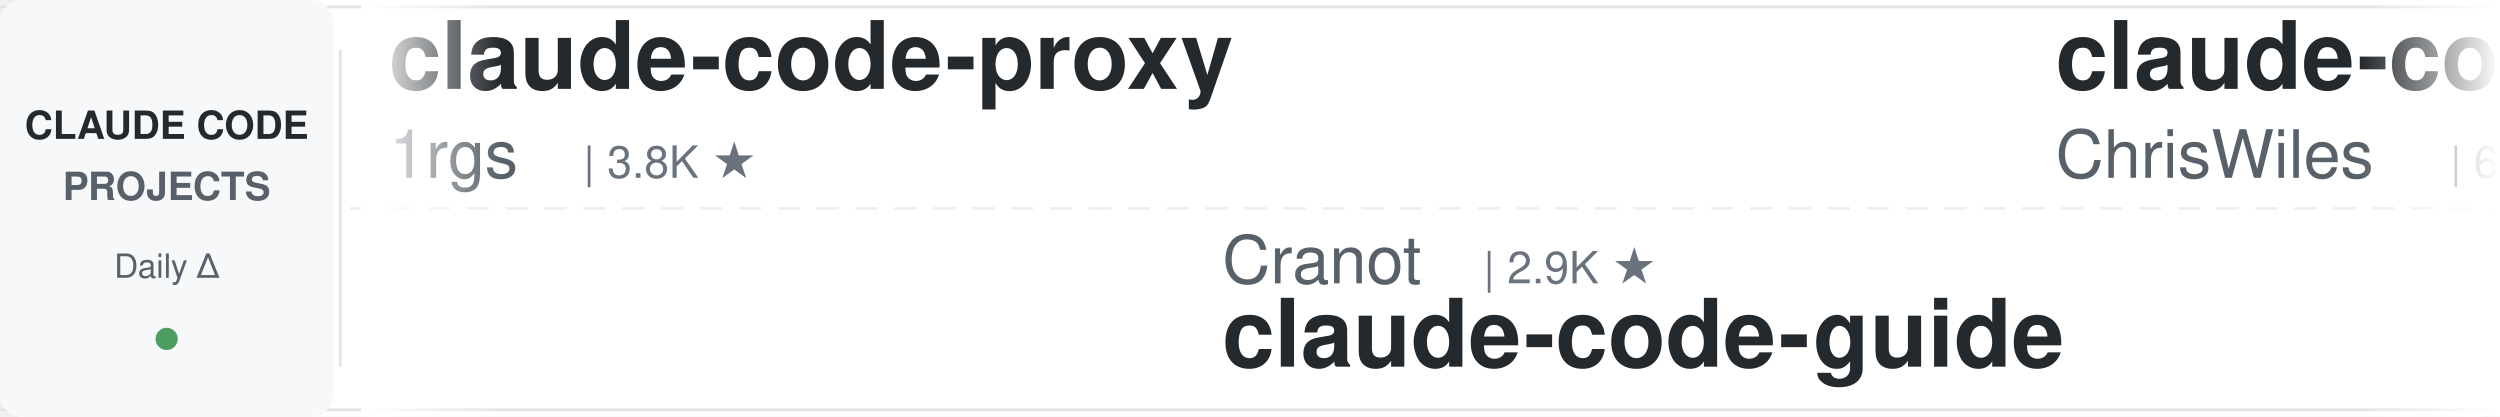
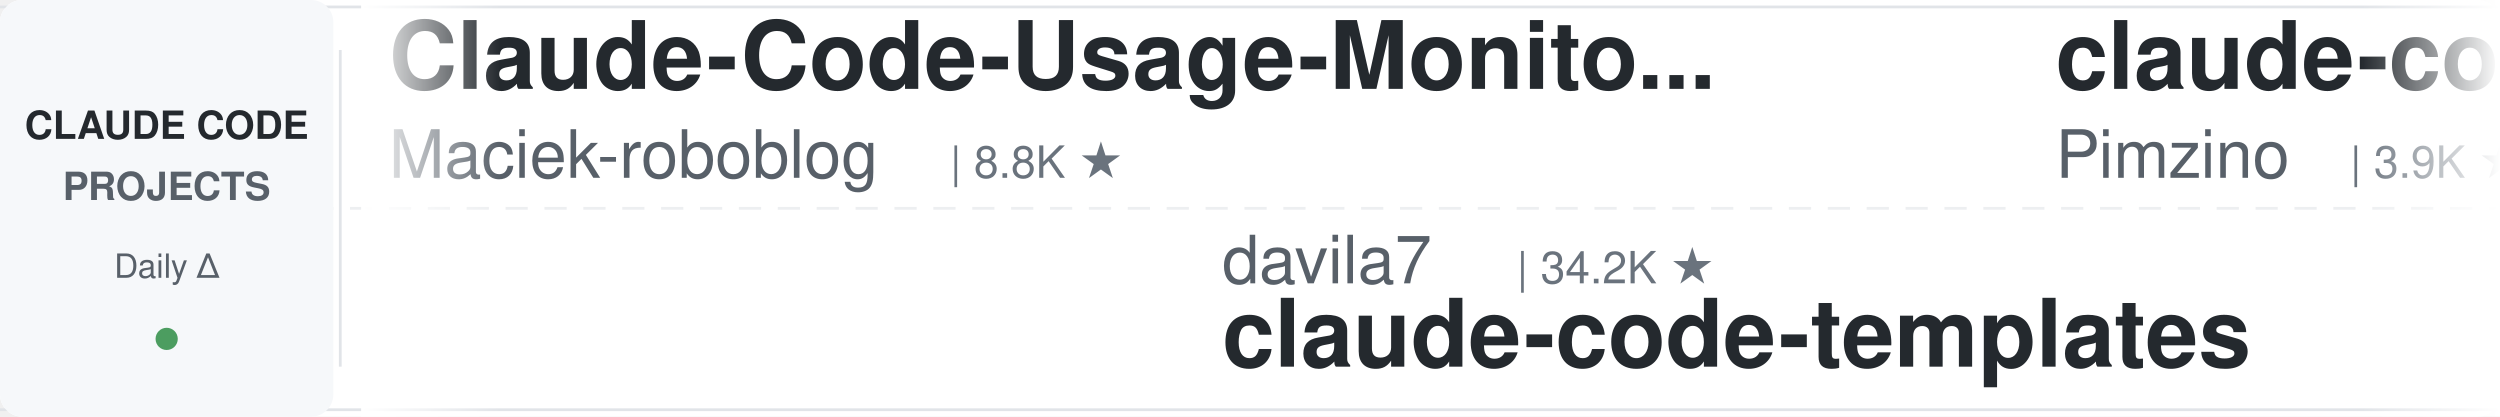
<svg xmlns="http://www.w3.org/2000/svg" width="900" height="150">
  <defs>
    <linearGradient id="leftFade" x1="0%" y1="0%" x2="100%" y2="0%">
      <stop offset="0%" style="stop-color:#ffffff;stop-opacity:1" />
      <stop offset="100%" style="stop-color:#ffffff;stop-opacity:0" />
    </linearGradient>
    <linearGradient id="rightFade" x1="0%" y1="0%" x2="100%" y2="0%">
      <stop offset="0%" style="stop-color:#ffffff;stop-opacity:0" />
      <stop offset="100%" style="stop-color:#ffffff;stop-opacity:1" />
    </linearGradient>
  </defs>
  <rect width="900" height="150" fill="#ffffff" rx="8" />
  <rect x="0" y="2" width="900" height="1" fill="#e1e4e8" />
  <rect x="0" y="147" width="900" height="1" fill="#e1e4e8" />
  <line x1="0" y1="75" x2="900" y2="75" stroke="#e1e4e8" stroke-width="1" stroke-dasharray="8 6" opacity="0.6" />
  <rect x="0" y="0" width="120" height="150" fill="#f6f8fa" rx="8" />
  <text x="60" y="50" font-family="-apple-system, BlinkMacSystemFont, 'Segoe UI', Helvetica, Arial, sans-serif" font-size="14" font-weight="600" fill="#24292e" text-anchor="middle">CLAUDE CODE</text>
  <text x="60" y="72" font-family="-apple-system, BlinkMacSystemFont, 'Segoe UI', Helvetica, Arial, sans-serif" font-size="14" font-weight="600" fill="#586069" text-anchor="middle">PROJECTS</text>
  <text x="60" y="100" font-family="-apple-system, BlinkMacSystemFont, 'Segoe UI', Helvetica, Arial, sans-serif" font-size="12" font-weight="500" fill="#586069" text-anchor="middle">Daily Δ</text>
  <circle cx="60" cy="122" r="4" fill="#22863a" opacity="0.8" />
  <rect x="122" y="18" width="1" height="114" fill="#e1e4e8" />
  <clipPath id="tickerClip">
    <rect x="130" y="0" width="770" height="150" />
  </clipPath>
  <g clip-path="url(#tickerClip)">
    <g id="tickerItems">
      <animateTransform attributeName="transform" attributeType="XML" type="translate" from="0 0" to="-3000 0" dur="54s" repeatCount="indefinite" />
      <g transform="translate(0, 0)">
-         <text x="140" y="32" font-family="-apple-system, BlinkMacSystemFont, 'Segoe UI', Helvetica, Arial, sans-serif" font-size="34" font-weight="600" fill="#24292e">claude-code-proxy</text>
-         <text x="140" y="64" font-family="-apple-system, BlinkMacSystemFont, 'Segoe UI', Helvetica, Arial, sans-serif" font-size="24" font-weight="400" fill="#586069">1rgs</text>
-         <text x="210" y="64" font-family="-apple-system, BlinkMacSystemFont, 'Segoe UI', Helvetica, Arial, sans-serif" font-size="16" font-weight="500" fill="#6a737d">| 3.8K ★</text>
+         <text x="140" y="32" font-family="-apple-system, BlinkMacSystemFont, 'Segoe UI', Helvetica, Arial, sans-serif" font-size="34" font-weight="600" fill="#24292e">Claude-Code-Usage-Monito...</text>
+         <text x="140" y="64" font-family="-apple-system, BlinkMacSystemFont, 'Segoe UI', Helvetica, Arial, sans-serif" font-size="24" font-weight="400" fill="#586069">Maciek-roboblog</text>
+         <text x="342" y="64" font-family="-apple-system, BlinkMacSystemFont, 'Segoe UI', Helvetica, Arial, sans-serif" font-size="16" font-weight="500" fill="#6a737d">| 8.8K ★</text>
      </g>
      <g transform="translate(300, 0)">
-         <text x="140" y="102" font-family="-apple-system, BlinkMacSystemFont, 'Segoe UI', Helvetica, Arial, sans-serif" font-size="24" font-weight="400" fill="#586069">Cranot</text>
-         <text x="234" y="102" font-family="-apple-system, BlinkMacSystemFont, 'Segoe UI', Helvetica, Arial, sans-serif" font-size="16" font-weight="500" fill="#6a737d">| 2.9K ★</text>
+         <text x="140" y="102" font-family="-apple-system, BlinkMacSystemFont, 'Segoe UI', Helvetica, Arial, sans-serif" font-size="24" font-weight="400" fill="#586069">davila7</text>
+         <text x="246" y="102" font-family="-apple-system, BlinkMacSystemFont, 'Segoe UI', Helvetica, Arial, sans-serif" font-size="16" font-weight="500" fill="#6a737d">| 34.2K ★</text>
+         <text x="140" y="132" font-family="-apple-system, BlinkMacSystemFont, 'Segoe UI', Helvetica, Arial, sans-serif" font-size="34" font-weight="600" fill="#24292e">claude-code-templates</text>
+       </g>
+       <g transform="translate(600, 0)">
+         <text x="140" y="32" font-family="-apple-system, BlinkMacSystemFont, 'Segoe UI', Helvetica, Arial, sans-serif" font-size="34" font-weight="600" fill="#24292e">claude-code-spec-workflo...</text>
+         <text x="140" y="64" font-family="-apple-system, BlinkMacSystemFont, 'Segoe UI', Helvetica, Arial, sans-serif" font-size="24" font-weight="400" fill="#586069">Pimzino</text>
+         <text x="246" y="64" font-family="-apple-system, BlinkMacSystemFont, 'Segoe UI', Helvetica, Arial, sans-serif" font-size="16" font-weight="500" fill="#6a737d">| 3.9K ★</text>
+       </g>
+       <g transform="translate(900, 0)">
+         <text x="140" y="102" font-family="-apple-system, BlinkMacSystemFont, 'Segoe UI', Helvetica, Arial, sans-serif" font-size="24" font-weight="400" fill="#586069">zebbern</text>
+         <text x="246" y="102" font-family="-apple-system, BlinkMacSystemFont, 'Segoe UI', Helvetica, Arial, sans-serif" font-size="16" font-weight="500" fill="#6a737d">| 4.7K ★</text>
        <text x="140" y="132" font-family="-apple-system, BlinkMacSystemFont, 'Segoe UI', Helvetica, Arial, sans-serif" font-size="34" font-weight="600" fill="#24292e">claude-code-guide</text>
      </g>
-       <g transform="translate(600, 0)">
-         <text x="140" y="32" font-family="-apple-system, BlinkMacSystemFont, 'Segoe UI', Helvetica, Arial, sans-serif" font-size="34" font-weight="600" fill="#24292e">claude-code-showcase</text>
-         <text x="140" y="64" font-family="-apple-system, BlinkMacSystemFont, 'Segoe UI', Helvetica, Arial, sans-serif" font-size="24" font-weight="400" fill="#586069">ChrisWiles</text>
-         <text x="282" y="64" font-family="-apple-system, BlinkMacSystemFont, 'Segoe UI', Helvetica, Arial, sans-serif" font-size="16" font-weight="500" fill="#6a737d">| 6.1K ★</text>
-       </g>
-       <g transform="translate(900, 0)">
-         <text x="140" y="102" font-family="-apple-system, BlinkMacSystemFont, 'Segoe UI', Helvetica, Arial, sans-serif" font-size="24" font-weight="400" fill="#586069">liuup</text>
-         <text x="222" y="102" font-family="-apple-system, BlinkMacSystemFont, 'Segoe UI', Helvetica, Arial, sans-serif" font-size="16" font-weight="500" fill="#6a737d">| 4.1K ★</text>
-         <text x="140" y="132" font-family="-apple-system, BlinkMacSystemFont, 'Segoe UI', Helvetica, Arial, sans-serif" font-size="34" font-weight="600" fill="#24292e">claude-code-analysis</text>
-       </g>
      <g transform="translate(1200, 0)">
-         <text x="140" y="32" font-family="-apple-system, BlinkMacSystemFont, 'Segoe UI', Helvetica, Arial, sans-serif" font-size="34" font-weight="600" fill="#24292e">claude_code_src</text>
-         <text x="140" y="64" font-family="-apple-system, BlinkMacSystemFont, 'Segoe UI', Helvetica, Arial, sans-serif" font-size="24" font-weight="400" fill="#586069">ponponon</text>
-         <text x="258" y="64" font-family="-apple-system, BlinkMacSystemFont, 'Segoe UI', Helvetica, Arial, sans-serif" font-size="16" font-weight="500" fill="#6a737d">| 2.3K ★</text>
+         <text x="140" y="32" font-family="-apple-system, BlinkMacSystemFont, 'Segoe UI', Helvetica, Arial, sans-serif" font-size="34" font-weight="600" fill="#24292e">oh-my-claudecode</text>
+         <text x="140" y="64" font-family="-apple-system, BlinkMacSystemFont, 'Segoe UI', Helvetica, Arial, sans-serif" font-size="24" font-weight="400" fill="#586069">Yeachan-Heo</text>
+         <text x="294" y="64" font-family="-apple-system, BlinkMacSystemFont, 'Segoe UI', Helvetica, Arial, sans-serif" font-size="16" font-weight="500" fill="#6a737d">| 41.1K ★</text>
      </g>
      <g transform="translate(1500, 0)">
-         <text x="140" y="102" font-family="-apple-system, BlinkMacSystemFont, 'Segoe UI', Helvetica, Arial, sans-serif" font-size="24" font-weight="400" fill="#586069">simonw</text>
-         <text x="234" y="102" font-family="-apple-system, BlinkMacSystemFont, 'Segoe UI', Helvetica, Arial, sans-serif" font-size="16" font-weight="500" fill="#6a737d">| 1.7K ★</text>
-         <text x="140" y="132" font-family="-apple-system, BlinkMacSystemFont, 'Segoe UI', Helvetica, Arial, sans-serif" font-size="34" font-weight="600" fill="#24292e">claude-code-transcripts</text>
+         <text x="140" y="102" font-family="-apple-system, BlinkMacSystemFont, 'Segoe UI', Helvetica, Arial, sans-serif" font-size="24" font-weight="400" fill="#586069">hangsman</text>
+         <text x="258" y="102" font-family="-apple-system, BlinkMacSystemFont, 'Segoe UI', Helvetica, Arial, sans-serif" font-size="16" font-weight="500" fill="#6a737d">| 798 ★</text>
+         <text x="140" y="132" font-family="-apple-system, BlinkMacSystemFont, 'Segoe UI', Helvetica, Arial, sans-serif" font-size="34" font-weight="600" fill="#24292e">claude-code-source</text>
      </g>
      <g transform="translate(1800, 0)">
-         <text x="140" y="32" font-family="-apple-system, BlinkMacSystemFont, 'Segoe UI', Helvetica, Arial, sans-serif" font-size="34" font-weight="600" fill="#24292e">claude-code-reverse</text>
-         <text x="140" y="64" font-family="-apple-system, BlinkMacSystemFont, 'Segoe UI', Helvetica, Arial, sans-serif" font-size="24" font-weight="400" fill="#586069">Yuyz0112</text>
-         <text x="258" y="64" font-family="-apple-system, BlinkMacSystemFont, 'Segoe UI', Helvetica, Arial, sans-serif" font-size="16" font-weight="500" fill="#6a737d">| 2.5K ★</text>
+         <text x="140" y="32" font-family="-apple-system, BlinkMacSystemFont, 'Segoe UI', Helvetica, Arial, sans-serif" font-size="34" font-weight="600" fill="#24292e">claude-code-tudou</text>
+         <text x="140" y="64" font-family="-apple-system, BlinkMacSystemFont, 'Segoe UI', Helvetica, Arial, sans-serif" font-size="24" font-weight="400" fill="#586069">AICoderTudou</text>
+         <text x="306" y="64" font-family="-apple-system, BlinkMacSystemFont, 'Segoe UI', Helvetica, Arial, sans-serif" font-size="16" font-weight="500" fill="#6a737d">| 493 ★</text>
      </g>
      <g transform="translate(2100, 0)">
-         <text x="140" y="102" font-family="-apple-system, BlinkMacSystemFont, 'Segoe UI', Helvetica, Arial, sans-serif" font-size="24" font-weight="400" fill="#586069">techjarves</text>
-         <text x="282" y="102" font-family="-apple-system, BlinkMacSystemFont, 'Segoe UI', Helvetica, Arial, sans-serif" font-size="16" font-weight="500" fill="#6a737d">| 1.6K ★</text>
-         <text x="140" y="132" font-family="-apple-system, BlinkMacSystemFont, 'Segoe UI', Helvetica, Arial, sans-serif" font-size="34" font-weight="600" fill="#24292e">ClaudeCode-Portable</text>
+         <text x="140" y="102" font-family="-apple-system, BlinkMacSystemFont, 'Segoe UI', Helvetica, Arial, sans-serif" font-size="24" font-weight="400" fill="#586069">FlorianBruniaux</text>
+         <text x="342" y="102" font-family="-apple-system, BlinkMacSystemFont, 'Segoe UI', Helvetica, Arial, sans-serif" font-size="16" font-weight="500" fill="#6a737d">| 7.4K ★</text>
+         <text x="140" y="132" font-family="-apple-system, BlinkMacSystemFont, 'Segoe UI', Helvetica, Arial, sans-serif" font-size="34" font-weight="600" fill="#24292e">claude-code-ultimate-gui...</text>
      </g>
      <g transform="translate(2400, 0)">
-         <text x="140" y="32" font-family="-apple-system, BlinkMacSystemFont, 'Segoe UI', Helvetica, Arial, sans-serif" font-size="34" font-weight="600" fill="#24292e">pi-vs-claude-code</text>
-         <text x="140" y="64" font-family="-apple-system, BlinkMacSystemFont, 'Segoe UI', Helvetica, Arial, sans-serif" font-size="24" font-weight="400" fill="#586069">disler</text>
-         <text x="234" y="64" font-family="-apple-system, BlinkMacSystemFont, 'Segoe UI', Helvetica, Arial, sans-serif" font-size="16" font-weight="500" fill="#6a737d">| 1.7K ★</text>
+         <text x="140" y="32" font-family="-apple-system, BlinkMacSystemFont, 'Segoe UI', Helvetica, Arial, sans-serif" font-size="34" font-weight="600" fill="#24292e">awesome-claude-code-suba...</text>
+         <text x="140" y="64" font-family="-apple-system, BlinkMacSystemFont, 'Segoe UI', Helvetica, Arial, sans-serif" font-size="24" font-weight="400" fill="#586069">VoltAgent</text>
+         <text x="270" y="64" font-family="-apple-system, BlinkMacSystemFont, 'Segoe UI', Helvetica, Arial, sans-serif" font-size="16" font-weight="500" fill="#6a737d">| 26.8K ★</text>
      </g>
      <g transform="translate(2700, 0)">
-         <text x="140" y="102" font-family="-apple-system, BlinkMacSystemFont, 'Segoe UI', Helvetica, Arial, sans-serif" font-size="24" font-weight="400" fill="#586069">overwirehq</text>
-         <text x="282" y="102" font-family="-apple-system, BlinkMacSystemFont, 'Segoe UI', Helvetica, Arial, sans-serif" font-size="16" font-weight="500" fill="#6a737d">| 2.8K ★</text>
-         <text x="140" y="132" font-family="-apple-system, BlinkMacSystemFont, 'Segoe UI', Helvetica, Arial, sans-serif" font-size="34" font-weight="600" fill="#24292e">claude-code-telegram</text>
+         <text x="140" y="102" font-family="-apple-system, BlinkMacSystemFont, 'Segoe UI', Helvetica, Arial, sans-serif" font-size="24" font-weight="400" fill="#586069">ding113</text>
+         <text x="246" y="102" font-family="-apple-system, BlinkMacSystemFont, 'Segoe UI', Helvetica, Arial, sans-serif" font-size="16" font-weight="500" fill="#6a737d">| 3.4K ★</text>
+         <text x="140" y="132" font-family="-apple-system, BlinkMacSystemFont, 'Segoe UI', Helvetica, Arial, sans-serif" font-size="34" font-weight="600" fill="#24292e">claude-code-hub</text>
      </g>
      <g transform="translate(3000, 0)">
-         <text x="140" y="32" font-family="-apple-system, BlinkMacSystemFont, 'Segoe UI', Helvetica, Arial, sans-serif" font-size="34" font-weight="600" fill="#24292e">claude-code-proxy</text>
-         <text x="140" y="64" font-family="-apple-system, BlinkMacSystemFont, 'Segoe UI', Helvetica, Arial, sans-serif" font-size="24" font-weight="400" fill="#586069">1rgs</text>
-         <text x="210" y="64" font-family="-apple-system, BlinkMacSystemFont, 'Segoe UI', Helvetica, Arial, sans-serif" font-size="16" font-weight="500" fill="#6a737d">| 3.8K ★</text>
+         <text x="140" y="32" font-family="-apple-system, BlinkMacSystemFont, 'Segoe UI', Helvetica, Arial, sans-serif" font-size="34" font-weight="600" fill="#24292e">Claude-Code-Usage-Monito...</text>
+         <text x="140" y="64" font-family="-apple-system, BlinkMacSystemFont, 'Segoe UI', Helvetica, Arial, sans-serif" font-size="24" font-weight="400" fill="#586069">Maciek-roboblog</text>
+         <text x="342" y="64" font-family="-apple-system, BlinkMacSystemFont, 'Segoe UI', Helvetica, Arial, sans-serif" font-size="16" font-weight="500" fill="#6a737d">| 8.8K ★</text>
      </g>
      <g transform="translate(3300, 0)">
-         <text x="140" y="102" font-family="-apple-system, BlinkMacSystemFont, 'Segoe UI', Helvetica, Arial, sans-serif" font-size="24" font-weight="400" fill="#586069">Cranot</text>
-         <text x="234" y="102" font-family="-apple-system, BlinkMacSystemFont, 'Segoe UI', Helvetica, Arial, sans-serif" font-size="16" font-weight="500" fill="#6a737d">| 2.9K ★</text>
-         <text x="140" y="132" font-family="-apple-system, BlinkMacSystemFont, 'Segoe UI', Helvetica, Arial, sans-serif" font-size="34" font-weight="600" fill="#24292e">claude-code-guide</text>
+         <text x="140" y="102" font-family="-apple-system, BlinkMacSystemFont, 'Segoe UI', Helvetica, Arial, sans-serif" font-size="24" font-weight="400" fill="#586069">davila7</text>
+         <text x="246" y="102" font-family="-apple-system, BlinkMacSystemFont, 'Segoe UI', Helvetica, Arial, sans-serif" font-size="16" font-weight="500" fill="#6a737d">| 34.2K ★</text>
+         <text x="140" y="132" font-family="-apple-system, BlinkMacSystemFont, 'Segoe UI', Helvetica, Arial, sans-serif" font-size="34" font-weight="600" fill="#24292e">claude-code-templates</text>
      </g>
      <g transform="translate(3600, 0)">
-         <text x="140" y="32" font-family="-apple-system, BlinkMacSystemFont, 'Segoe UI', Helvetica, Arial, sans-serif" font-size="34" font-weight="600" fill="#24292e">claude-code-showcase</text>
-         <text x="140" y="64" font-family="-apple-system, BlinkMacSystemFont, 'Segoe UI', Helvetica, Arial, sans-serif" font-size="24" font-weight="400" fill="#586069">ChrisWiles</text>
-         <text x="282" y="64" font-family="-apple-system, BlinkMacSystemFont, 'Segoe UI', Helvetica, Arial, sans-serif" font-size="16" font-weight="500" fill="#6a737d">| 6.1K ★</text>
+         <text x="140" y="32" font-family="-apple-system, BlinkMacSystemFont, 'Segoe UI', Helvetica, Arial, sans-serif" font-size="34" font-weight="600" fill="#24292e">claude-code-spec-workflo...</text>
+         <text x="140" y="64" font-family="-apple-system, BlinkMacSystemFont, 'Segoe UI', Helvetica, Arial, sans-serif" font-size="24" font-weight="400" fill="#586069">Pimzino</text>
+         <text x="246" y="64" font-family="-apple-system, BlinkMacSystemFont, 'Segoe UI', Helvetica, Arial, sans-serif" font-size="16" font-weight="500" fill="#6a737d">| 3.9K ★</text>
      </g>
      <g transform="translate(3900, 0)">
-         <text x="140" y="102" font-family="-apple-system, BlinkMacSystemFont, 'Segoe UI', Helvetica, Arial, sans-serif" font-size="24" font-weight="400" fill="#586069">liuup</text>
-         <text x="222" y="102" font-family="-apple-system, BlinkMacSystemFont, 'Segoe UI', Helvetica, Arial, sans-serif" font-size="16" font-weight="500" fill="#6a737d">| 4.1K ★</text>
-         <text x="140" y="132" font-family="-apple-system, BlinkMacSystemFont, 'Segoe UI', Helvetica, Arial, sans-serif" font-size="34" font-weight="600" fill="#24292e">claude-code-analysis</text>
+         <text x="140" y="102" font-family="-apple-system, BlinkMacSystemFont, 'Segoe UI', Helvetica, Arial, sans-serif" font-size="24" font-weight="400" fill="#586069">zebbern</text>
+         <text x="246" y="102" font-family="-apple-system, BlinkMacSystemFont, 'Segoe UI', Helvetica, Arial, sans-serif" font-size="16" font-weight="500" fill="#6a737d">| 4.7K ★</text>
+         <text x="140" y="132" font-family="-apple-system, BlinkMacSystemFont, 'Segoe UI', Helvetica, Arial, sans-serif" font-size="34" font-weight="600" fill="#24292e">claude-code-guide</text>
      </g>
    </g>
  </g>
  <rect x="130" y="0" width="50" height="150" fill="url(#leftFade)" />
  <rect x="850" y="0" width="50" height="150" fill="url(#rightFade)" />
</svg>
